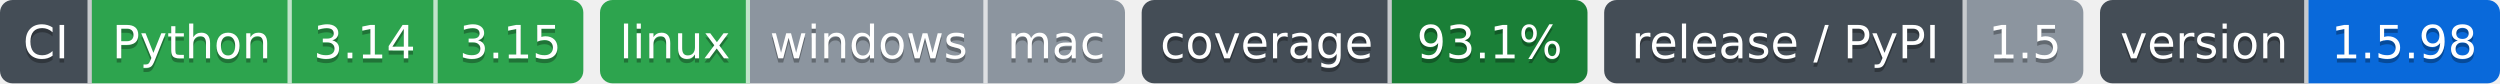
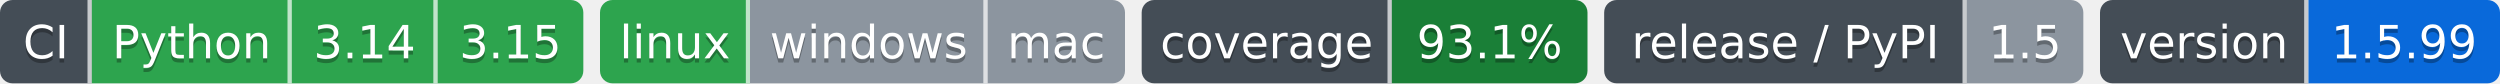
- <svg xmlns="http://www.w3.org/2000/svg" width="600" height="20" role="img" aria-label="Python: CI пройден; 3.14: CI пройден; 3.15: CI пройден; linux: CI пройден; windows: проверка не проводилась; mac: проверка не проводилась; 93.1%: покрытие 93.1%; 1.5: выпуск v1.5.0, на PyPI не публикуется; 1.5.98: версия 1.5.98">
-   <clipPath id="zcd7e9aba0">
+ <svg xmlns="http://www.w3.org/2000/svg" width="600" height="20" role="img" aria-label="Python: CI пройден; 3.14: CI пройден; 3.15: CI пройден; linux: CI пройден; windows: проверка не проводилась; mac: проверка не проводилась; 93.1%: покрытие 93.1%; 1.5: выпуск v1.5.0, на PyPI не публикуется; 1.5.99: версия 1.5.99">
+   <clipPath id="zd66fe0d70">
    <rect width="140" height="20" rx="3" x="0" />
  </clipPath>
-   <clipPath id="zcd7e9aba1">
+   <clipPath id="zd66fe0d71">
    <rect width="126" height="20" rx="3" x="144" />
  </clipPath>
-   <clipPath id="zcd7e9aba2">
+   <clipPath id="zd66fe0d72">
    <rect width="107" height="20" rx="3" x="274" />
  </clipPath>
-   <clipPath id="zcd7e9aba3">
+   <clipPath id="zd66fe0d73">
    <rect width="115" height="20" rx="3" x="385" />
  </clipPath>
-   <clipPath id="zcd7e9aba4">
+   <clipPath id="zd66fe0d74">
    <rect width="96" height="20" rx="3" x="504" />
  </clipPath>
  <g>
-     <rect x="0" width="22" height="20" fill="#444d56" clip-path="url(#zcd7e9aba0)" />
-     <rect x="22" width="48" height="20" fill="#2da44e" clip-path="url(#zcd7e9aba0)" />
-     <rect x="70" width="35" height="20" fill="#2da44e" clip-path="url(#zcd7e9aba0)" />
-     <rect x="105" width="35" height="20" fill="#2da44e" clip-path="url(#zcd7e9aba0)" />
-     <rect x="144" width="36" height="20" fill="#2da44e" clip-path="url(#zcd7e9aba1)" />
-     <rect x="180" width="57" height="20" fill="#8c959f" clip-path="url(#zcd7e9aba1)" />
-     <rect x="237" width="33" height="20" fill="#8c959f" clip-path="url(#zcd7e9aba1)" />
-     <rect x="274" width="60" height="20" fill="#444d56" clip-path="url(#zcd7e9aba2)" />
-     <rect x="334" width="47" height="20" fill="#1a7f37" clip-path="url(#zcd7e9aba2)" />
-     <rect x="385" width="87" height="20" fill="#444d56" clip-path="url(#zcd7e9aba3)" />
-     <rect x="472" width="28" height="20" fill="#8c959f" clip-path="url(#zcd7e9aba3)" />
-     <rect x="504" width="50" height="20" fill="#444d56" clip-path="url(#zcd7e9aba4)" />
-     <rect x="554" width="46" height="20" fill="#0969da" clip-path="url(#zcd7e9aba4)" />
+     <rect x="0" width="22" height="20" fill="#444d56" clip-path="url(#zd66fe0d70)" />
+     <rect x="22" width="48" height="20" fill="#2da44e" clip-path="url(#zd66fe0d70)" />
+     <rect x="70" width="35" height="20" fill="#2da44e" clip-path="url(#zd66fe0d70)" />
+     <rect x="105" width="35" height="20" fill="#2da44e" clip-path="url(#zd66fe0d70)" />
+     <rect x="144" width="36" height="20" fill="#2da44e" clip-path="url(#zd66fe0d71)" />
+     <rect x="180" width="57" height="20" fill="#8c959f" clip-path="url(#zd66fe0d71)" />
+     <rect x="237" width="33" height="20" fill="#8c959f" clip-path="url(#zd66fe0d71)" />
+     <rect x="274" width="60" height="20" fill="#444d56" clip-path="url(#zd66fe0d72)" />
+     <rect x="334" width="47" height="20" fill="#1a7f37" clip-path="url(#zd66fe0d72)" />
+     <rect x="385" width="87" height="20" fill="#444d56" clip-path="url(#zd66fe0d73)" />
+     <rect x="472" width="28" height="20" fill="#8c959f" clip-path="url(#zd66fe0d73)" />
+     <rect x="504" width="50" height="20" fill="#444d56" clip-path="url(#zd66fe0d74)" />
+     <rect x="554" width="46" height="20" fill="#0969da" clip-path="url(#zd66fe0d74)" />
    <rect x="21" width="1" height="20" fill="#fff" fill-opacity=".7" />
    <rect x="69" width="1" height="20" fill="#fff" fill-opacity=".7" />
    <rect x="104" width="1" height="20" fill="#fff" fill-opacity=".7" />
    <rect x="179" width="1" height="20" fill="#fff" fill-opacity=".7" />
    <rect x="236" width="1" height="20" fill="#fff" fill-opacity=".7" />
    <rect x="333" width="1" height="20" fill="#fff" fill-opacity=".7" />
    <rect x="471" width="1" height="20" fill="#fff" fill-opacity=".7" />
    <rect x="553" width="1" height="20" fill="#fff" fill-opacity=".7" />
  </g>
  <g fill="#fff" text-anchor="middle" font-family="Verdana,Geneva,DejaVu Sans,sans-serif" font-size="11">
    <text x="11.0" y="15" fill="#010101" fill-opacity=".3">CI</text>
    <text x="11.0" y="14">CI</text>
    <text x="46.0" y="15" fill="#010101" fill-opacity=".3">Python</text>
    <text x="46.0" y="14">Python</text>
    <text x="87.5" y="15" fill="#010101" fill-opacity=".3">3.14</text>
    <text x="87.5" y="14">3.14</text>
    <text x="122.5" y="15" fill="#010101" fill-opacity=".3">3.15</text>
    <text x="122.5" y="14">3.15</text>
    <text x="162.0" y="15" fill="#010101" fill-opacity=".3">linux</text>
    <text x="162.0" y="14">linux</text>
    <text x="208.5" y="15" fill="#010101" fill-opacity=".3">windows</text>
    <text x="208.5" y="14">windows</text>
    <text x="253.5" y="15" fill="#010101" fill-opacity=".3">mac</text>
    <text x="253.5" y="14">mac</text>
    <text x="304.0" y="15" fill="#010101" fill-opacity=".3">coverage</text>
    <text x="304.0" y="14">coverage</text>
    <text x="357.5" y="15" fill="#010101" fill-opacity=".3">93.1%</text>
    <text x="357.5" y="14">93.1%</text>
    <text x="428.5" y="15" fill="#010101" fill-opacity=".3">release / PyPI</text>
    <text x="428.5" y="14">release / PyPI</text>
    <text x="486.0" y="15" fill="#010101" fill-opacity=".3">1.5</text>
    <text x="486.0" y="14">1.5</text>
    <text x="529.0" y="15" fill="#010101" fill-opacity=".3">version</text>
    <text x="529.0" y="14">version</text>
-     <text x="577.0" y="15" fill="#010101" fill-opacity=".3">1.5.98</text>
-     <text x="577.0" y="14">1.5.98</text>
+     <text x="577.0" y="15" fill="#010101" fill-opacity=".3">1.5.99</text>
+     <text x="577.0" y="14">1.5.99</text>
  </g>
</svg>
